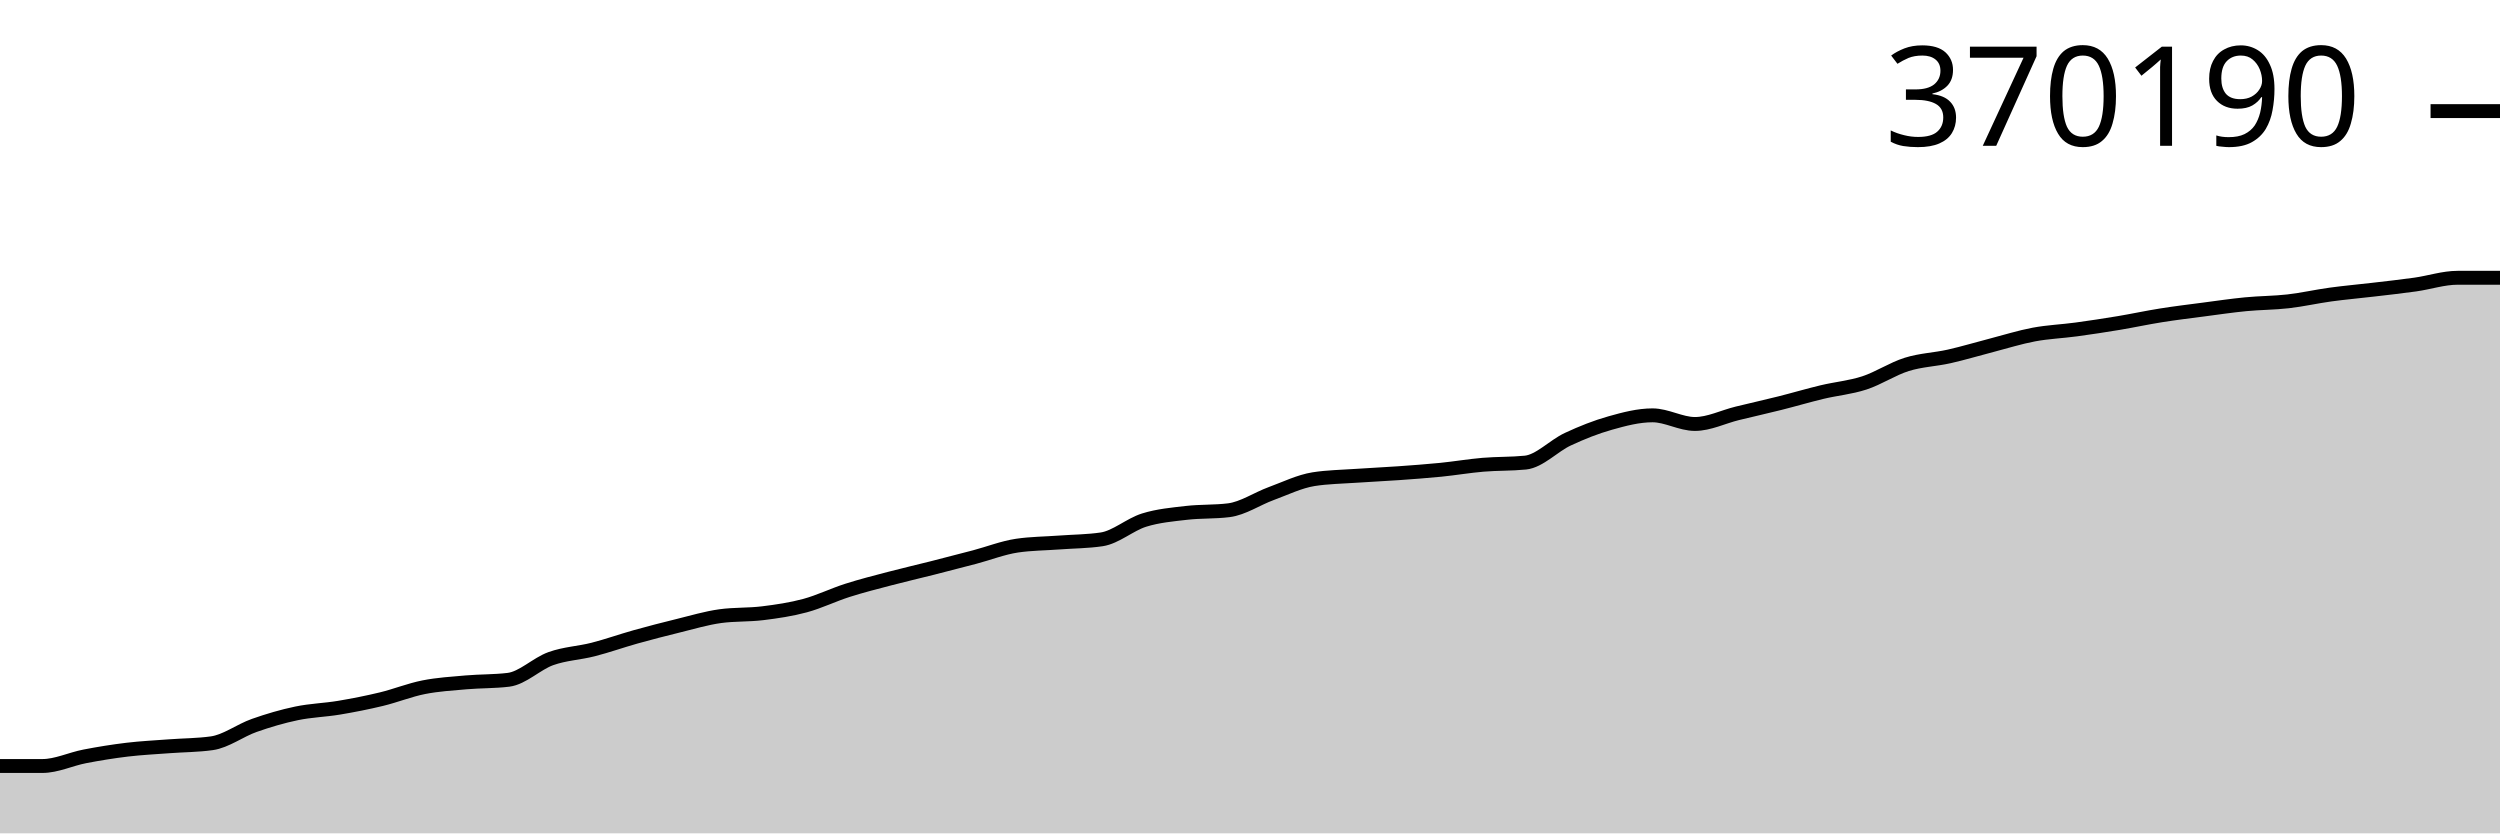
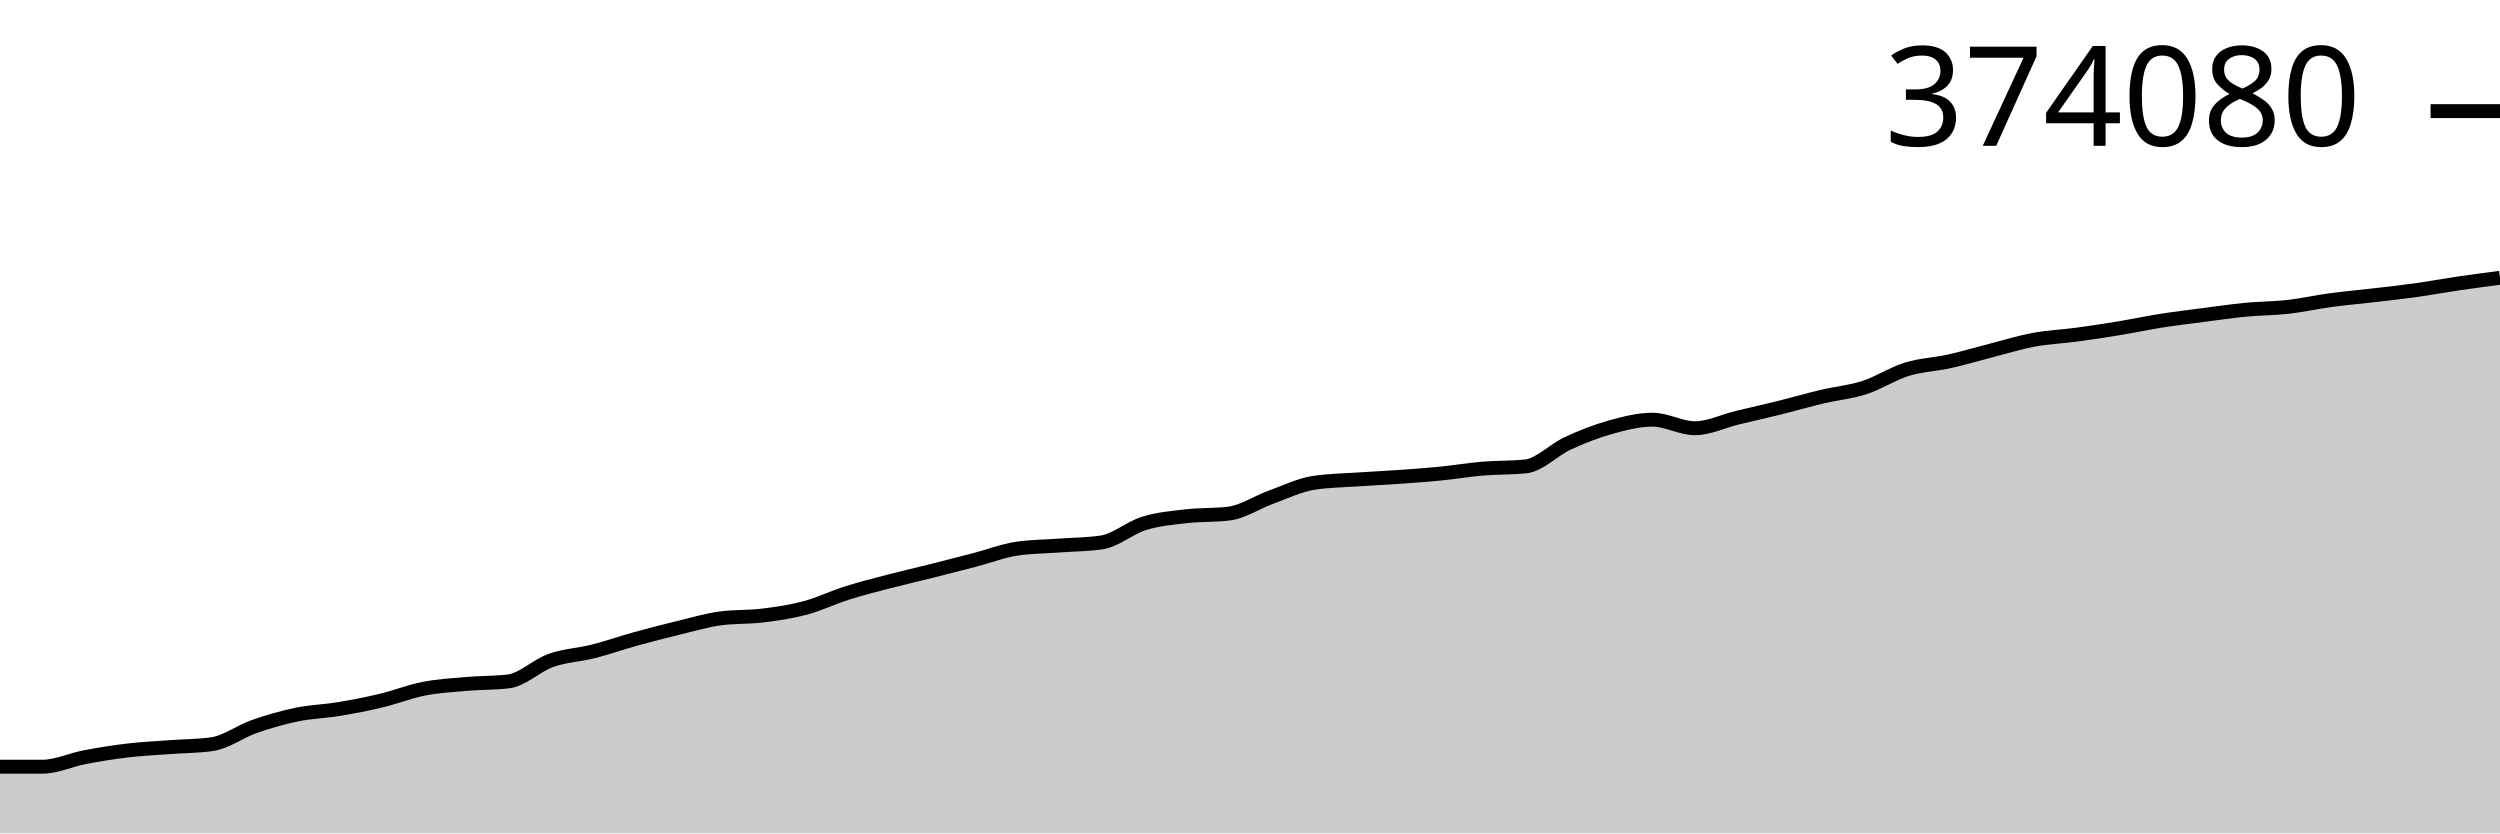
<svg xmlns="http://www.w3.org/2000/svg" viewBox="0 0 180 60">
  <g transform="translate(0,20)">
-     <path class="area" fill="rgba(0, 0, 0, 0.2)" d="M0,35.153C1.017,35.153,2.034,35.153,3.051,35.152C4.068,35.152,5.085,34.655,6.102,34.459C7.119,34.263,8.136,34.098,9.153,33.976C10.169,33.855,11.186,33.807,12.203,33.73C13.22,33.653,14.237,33.658,15.254,33.514C16.271,33.371,17.288,32.589,18.305,32.231C19.322,31.872,20.339,31.574,21.356,31.362C22.373,31.149,23.39,31.126,24.407,30.956C25.424,30.785,26.441,30.586,27.458,30.34C28.475,30.094,29.492,29.682,30.508,29.48C31.525,29.279,32.542,29.22,33.559,29.13C34.576,29.041,35.593,29.069,36.61,28.945C37.627,28.821,38.644,27.785,39.661,27.421C40.678,27.057,41.695,27.024,42.712,26.763C43.729,26.502,44.746,26.139,45.763,25.854C46.78,25.57,47.797,25.307,48.814,25.058C49.831,24.809,50.847,24.502,51.864,24.362C52.881,24.223,53.898,24.279,54.915,24.153C55.932,24.027,56.949,23.879,57.966,23.604C58.983,23.329,60,22.829,61.017,22.505C62.034,22.18,63.051,21.924,64.068,21.657C65.085,21.389,66.102,21.157,67.119,20.899C68.136,20.641,69.153,20.378,70.169,20.11C71.186,19.841,72.203,19.439,73.22,19.287C74.237,19.136,75.254,19.136,76.271,19.06C77.288,18.984,78.305,18.984,79.322,18.833C80.339,18.681,81.356,17.766,82.373,17.448C83.39,17.131,84.407,17.046,85.424,16.927C86.441,16.809,87.458,16.864,88.475,16.737C89.492,16.61,90.508,15.91,91.525,15.538C92.542,15.165,93.559,14.663,94.576,14.501C95.593,14.34,96.61,14.331,97.627,14.259C98.644,14.188,99.661,14.144,100.678,14.072C101.695,13.999,102.712,13.926,103.729,13.825C104.746,13.723,105.763,13.548,106.78,13.462C107.797,13.376,108.814,13.41,109.831,13.307C110.847,13.204,111.864,12.098,112.881,11.624C113.898,11.149,114.915,10.745,115.932,10.459C116.949,10.172,117.966,9.904,118.983,9.904C120,9.904,121.017,10.526,122.034,10.526C123.051,10.526,124.068,10.01,125.085,9.761C126.102,9.512,127.119,9.286,128.136,9.031C129.153,8.776,130.169,8.474,131.186,8.23C132.203,7.986,133.22,7.901,134.237,7.569C135.254,7.236,136.271,6.554,137.288,6.236C138.305,5.918,139.322,5.891,140.339,5.662C141.356,5.433,142.373,5.125,143.39,4.862C144.407,4.599,145.424,4.276,146.441,4.086C147.458,3.896,148.475,3.858,149.492,3.72C150.508,3.582,151.525,3.427,152.542,3.258C153.559,3.088,154.576,2.867,155.593,2.706C156.61,2.544,157.627,2.421,158.644,2.288C159.661,2.154,160.678,2.004,161.695,1.905C162.712,1.806,163.729,1.812,164.746,1.696C165.763,1.58,166.78,1.346,167.797,1.207C168.814,1.068,169.831,0.98,170.847,0.86C171.864,0.74,172.881,0.631,173.898,0.487C174.915,0.344,175.932,0,176.949,0C177.966,0,178.983,0,180,0L180,40C178.983,40,177.966,40,176.949,40C175.932,40,174.915,40,173.898,40C172.881,40,171.864,40,170.847,40C169.831,40,168.814,40,167.797,40C166.78,40,165.763,40,164.746,40C163.729,40,162.712,40,161.695,40C160.678,40,159.661,40,158.644,40C157.627,40,156.61,40,155.593,40C154.576,40,153.559,40,152.542,40C151.525,40,150.508,40,149.492,40C148.475,40,147.458,40,146.441,40C145.424,40,144.407,40,143.39,40C142.373,40,141.356,40,140.339,40C139.322,40,138.305,40,137.288,40C136.271,40,135.254,40,134.237,40C133.22,40,132.203,40,131.186,40C130.169,40,129.153,40,128.136,40C127.119,40,126.102,40,125.085,40C124.068,40,123.051,40,122.034,40C121.017,40,120,40,118.983,40C117.966,40,116.949,40,115.932,40C114.915,40,113.898,40,112.881,40C111.864,40,110.847,40,109.831,40C108.814,40,107.797,40,106.78,40C105.763,40,104.746,40,103.729,40C102.712,40,101.695,40,100.678,40C99.661,40,98.644,40,97.627,40C96.61,40,95.593,40,94.576,40C93.559,40,92.542,40,91.525,40C90.508,40,89.492,40,88.475,40C87.458,40,86.441,40,85.424,40C84.407,40,83.39,40,82.373,40C81.356,40,80.339,40,79.322,40C78.305,40,77.288,40,76.271,40C75.254,40,74.237,40,73.22,40C72.203,40,71.186,40,70.169,40C69.153,40,68.136,40,67.119,40C66.102,40,65.085,40,64.068,40C63.051,40,62.034,40,61.017,40C60,40,58.983,40,57.966,40C56.949,40,55.932,40,54.915,40C53.898,40,52.881,40,51.864,40C50.847,40,49.831,40,48.814,40C47.797,40,46.78,40,45.763,40C44.746,40,43.729,40,42.712,40C41.695,40,40.678,40,39.661,40C38.644,40,37.627,40,36.61,40C35.593,40,34.576,40,33.559,40C32.542,40,31.525,40,30.508,40C29.492,40,28.475,40,27.458,40C26.441,40,25.424,40,24.407,40C23.39,40,22.373,40,21.356,40C20.339,40,19.322,40,18.305,40C17.288,40,16.271,40,15.254,40C14.237,40,13.22,40,12.203,40C11.186,40,10.169,40,9.153,40C8.136,40,7.119,40,6.102,40C5.085,40,4.068,40,3.051,40C2.034,40,1.017,40,0,40Z" />
-     <path class="line" stroke="black" fill="none" d="M0,35.153C1.017,35.153,2.034,35.153,3.051,35.152C4.068,35.152,5.085,34.655,6.102,34.459C7.119,34.263,8.136,34.098,9.153,33.976C10.169,33.855,11.186,33.807,12.203,33.73C13.22,33.653,14.237,33.658,15.254,33.514C16.271,33.371,17.288,32.589,18.305,32.231C19.322,31.872,20.339,31.574,21.356,31.362C22.373,31.149,23.39,31.126,24.407,30.956C25.424,30.785,26.441,30.586,27.458,30.34C28.475,30.094,29.492,29.682,30.508,29.48C31.525,29.279,32.542,29.22,33.559,29.13C34.576,29.041,35.593,29.069,36.61,28.945C37.627,28.821,38.644,27.785,39.661,27.421C40.678,27.057,41.695,27.024,42.712,26.763C43.729,26.502,44.746,26.139,45.763,25.854C46.78,25.57,47.797,25.307,48.814,25.058C49.831,24.809,50.847,24.502,51.864,24.362C52.881,24.223,53.898,24.279,54.915,24.153C55.932,24.027,56.949,23.879,57.966,23.604C58.983,23.329,60,22.829,61.017,22.505C62.034,22.18,63.051,21.924,64.068,21.657C65.085,21.389,66.102,21.157,67.119,20.899C68.136,20.641,69.153,20.378,70.169,20.11C71.186,19.841,72.203,19.439,73.22,19.287C74.237,19.136,75.254,19.136,76.271,19.06C77.288,18.984,78.305,18.984,79.322,18.833C80.339,18.681,81.356,17.766,82.373,17.448C83.39,17.131,84.407,17.046,85.424,16.927C86.441,16.809,87.458,16.864,88.475,16.737C89.492,16.61,90.508,15.91,91.525,15.538C92.542,15.165,93.559,14.663,94.576,14.501C95.593,14.34,96.61,14.331,97.627,14.259C98.644,14.188,99.661,14.144,100.678,14.072C101.695,13.999,102.712,13.926,103.729,13.825C104.746,13.723,105.763,13.548,106.78,13.462C107.797,13.376,108.814,13.41,109.831,13.307C110.847,13.204,111.864,12.098,112.881,11.624C113.898,11.149,114.915,10.745,115.932,10.459C116.949,10.172,117.966,9.904,118.983,9.904C120,9.904,121.017,10.526,122.034,10.526C123.051,10.526,124.068,10.01,125.085,9.761C126.102,9.512,127.119,9.286,128.136,9.031C129.153,8.776,130.169,8.474,131.186,8.23C132.203,7.986,133.22,7.901,134.237,7.569C135.254,7.236,136.271,6.554,137.288,6.236C138.305,5.918,139.322,5.891,140.339,5.662C141.356,5.433,142.373,5.125,143.39,4.862C144.407,4.599,145.424,4.276,146.441,4.086C147.458,3.896,148.475,3.858,149.492,3.72C150.508,3.582,151.525,3.427,152.542,3.258C153.559,3.088,154.576,2.867,155.593,2.706C156.61,2.544,157.627,2.421,158.644,2.288C159.661,2.154,160.678,2.004,161.695,1.905C162.712,1.806,163.729,1.812,164.746,1.696C165.763,1.58,166.78,1.346,167.797,1.207C168.814,1.068,169.831,0.98,170.847,0.86C171.864,0.74,172.881,0.631,173.898,0.487C174.915,0.344,175.932,0,176.949,0C177.966,0,178.983,0,180,0" />
+     <path class="area" fill="rgba(0, 0, 0, 0.2)" d="M0,35.203C1.017,35.203,2.034,35.203,3.051,35.203C4.068,35.203,5.085,34.711,6.102,34.517C7.119,34.323,8.136,34.159,9.153,34.039C10.169,33.919,11.186,33.871,12.203,33.795C13.22,33.719,14.237,33.724,15.254,33.582C16.271,33.44,17.288,32.666,18.305,32.311C19.322,31.956,20.339,31.662,21.356,31.451C22.373,31.241,23.39,31.218,24.407,31.05C25.424,30.881,26.441,30.684,27.458,30.44C28.475,30.197,29.492,29.789,30.508,29.59C31.525,29.39,32.542,29.332,33.559,29.243C34.576,29.155,35.593,29.182,36.61,29.06C37.627,28.937,38.644,27.912,39.661,27.552C40.678,27.192,41.695,27.159,42.712,26.9C43.729,26.642,44.746,26.283,45.763,26.002C46.78,25.72,47.797,25.46,48.814,25.213C49.831,24.967,50.847,24.663,51.864,24.525C52.881,24.387,53.898,24.443,54.915,24.318C55.932,24.193,56.949,24.046,57.966,23.774C58.983,23.502,60,23.008,61.017,22.687C62.034,22.365,63.051,22.112,64.068,21.847C65.085,21.583,66.102,21.352,67.119,21.097C68.136,20.842,69.153,20.582,70.169,20.317C71.186,20.051,72.203,19.653,73.22,19.503C74.237,19.353,75.254,19.353,76.271,19.278C77.288,19.203,78.305,19.203,79.322,19.053C80.339,18.903,81.356,17.997,82.373,17.683C83.39,17.369,84.407,17.285,85.424,17.167C86.441,17.05,87.458,17.105,88.475,16.979C89.492,16.854,90.508,16.161,91.525,15.792C92.542,15.423,93.559,14.926,94.576,14.766C95.593,14.607,96.61,14.598,97.627,14.527C98.644,14.456,99.661,14.413,100.678,14.341C101.695,14.27,102.712,14.197,103.729,14.097C104.746,13.996,105.763,13.823,106.78,13.738C107.797,13.652,108.814,13.687,109.831,13.584C110.847,13.482,111.864,12.388,112.881,11.919C113.898,11.449,114.915,11.049,115.932,10.766C116.949,10.482,117.966,10.217,118.983,10.217C120,10.217,121.017,10.832,122.034,10.832C123.051,10.832,124.068,10.322,125.085,10.075C126.102,9.829,127.119,9.605,128.136,9.353C129.153,9.1,130.169,8.802,131.186,8.56C132.203,8.319,133.22,8.235,134.237,7.906C135.254,7.577,136.271,6.901,137.288,6.587C138.305,6.273,139.322,6.246,140.339,6.019C141.356,5.793,142.373,5.487,143.39,5.227C144.407,4.967,145.424,4.647,146.441,4.459C147.458,4.271,148.475,4.234,149.492,4.098C150.508,3.961,151.525,3.807,152.542,3.639C153.559,3.472,154.576,3.253,155.593,3.093C156.61,2.933,157.627,2.812,158.644,2.68C159.661,2.548,160.678,2.399,161.695,2.301C162.712,2.203,163.729,2.209,164.746,2.094C165.763,1.979,166.78,1.748,167.797,1.61C168.814,1.472,169.831,1.385,170.847,1.267C171.864,1.148,172.881,1.04,173.898,0.898C174.915,0.756,175.932,0.565,176.949,0.416C177.966,0.266,178.983,0.133,180,0L180,40C178.983,40,177.966,40,176.949,40C175.932,40,174.915,40,173.898,40C172.881,40,171.864,40,170.847,40C169.831,40,168.814,40,167.797,40C166.78,40,165.763,40,164.746,40C163.729,40,162.712,40,161.695,40C160.678,40,159.661,40,158.644,40C157.627,40,156.61,40,155.593,40C154.576,40,153.559,40,152.542,40C151.525,40,150.508,40,149.492,40C148.475,40,147.458,40,146.441,40C145.424,40,144.407,40,143.39,40C142.373,40,141.356,40,140.339,40C139.322,40,138.305,40,137.288,40C136.271,40,135.254,40,134.237,40C133.22,40,132.203,40,131.186,40C130.169,40,129.153,40,128.136,40C127.119,40,126.102,40,125.085,40C124.068,40,123.051,40,122.034,40C121.017,40,120,40,118.983,40C117.966,40,116.949,40,115.932,40C114.915,40,113.898,40,112.881,40C111.864,40,110.847,40,109.831,40C108.814,40,107.797,40,106.78,40C105.763,40,104.746,40,103.729,40C102.712,40,101.695,40,100.678,40C99.661,40,98.644,40,97.627,40C96.61,40,95.593,40,94.576,40C93.559,40,92.542,40,91.525,40C90.508,40,89.492,40,88.475,40C87.458,40,86.441,40,85.424,40C84.407,40,83.39,40,82.373,40C81.356,40,80.339,40,79.322,40C78.305,40,77.288,40,76.271,40C75.254,40,74.237,40,73.22,40C72.203,40,71.186,40,70.169,40C69.153,40,68.136,40,67.119,40C66.102,40,65.085,40,64.068,40C63.051,40,62.034,40,61.017,40C60,40,58.983,40,57.966,40C56.949,40,55.932,40,54.915,40C53.898,40,52.881,40,51.864,40C50.847,40,49.831,40,48.814,40C47.797,40,46.78,40,45.763,40C44.746,40,43.729,40,42.712,40C41.695,40,40.678,40,39.661,40C38.644,40,37.627,40,36.61,40C35.593,40,34.576,40,33.559,40C32.542,40,31.525,40,30.508,40C29.492,40,28.475,40,27.458,40C26.441,40,25.424,40,24.407,40C23.39,40,22.373,40,21.356,40C20.339,40,19.322,40,18.305,40C17.288,40,16.271,40,15.254,40C14.237,40,13.22,40,12.203,40C11.186,40,10.169,40,9.153,40C8.136,40,7.119,40,6.102,40C5.085,40,4.068,40,3.051,40C2.034,40,1.017,40,0,40Z" />
+     <path class="line" stroke="black" fill="none" d="M0,35.203C1.017,35.203,2.034,35.203,3.051,35.203C4.068,35.203,5.085,34.711,6.102,34.517C7.119,34.323,8.136,34.159,9.153,34.039C10.169,33.919,11.186,33.871,12.203,33.795C13.22,33.719,14.237,33.724,15.254,33.582C16.271,33.44,17.288,32.666,18.305,32.311C19.322,31.956,20.339,31.662,21.356,31.451C22.373,31.241,23.39,31.218,24.407,31.05C25.424,30.881,26.441,30.684,27.458,30.44C28.475,30.197,29.492,29.789,30.508,29.59C31.525,29.39,32.542,29.332,33.559,29.243C34.576,29.155,35.593,29.182,36.61,29.06C37.627,28.937,38.644,27.912,39.661,27.552C40.678,27.192,41.695,27.159,42.712,26.9C43.729,26.642,44.746,26.283,45.763,26.002C46.78,25.72,47.797,25.46,48.814,25.213C49.831,24.967,50.847,24.663,51.864,24.525C52.881,24.387,53.898,24.443,54.915,24.318C55.932,24.193,56.949,24.046,57.966,23.774C58.983,23.502,60,23.008,61.017,22.687C62.034,22.365,63.051,22.112,64.068,21.847C65.085,21.583,66.102,21.352,67.119,21.097C68.136,20.842,69.153,20.582,70.169,20.317C71.186,20.051,72.203,19.653,73.22,19.503C74.237,19.353,75.254,19.353,76.271,19.278C77.288,19.203,78.305,19.203,79.322,19.053C80.339,18.903,81.356,17.997,82.373,17.683C83.39,17.369,84.407,17.285,85.424,17.167C86.441,17.05,87.458,17.105,88.475,16.979C89.492,16.854,90.508,16.161,91.525,15.792C92.542,15.423,93.559,14.926,94.576,14.766C95.593,14.607,96.61,14.598,97.627,14.527C98.644,14.456,99.661,14.413,100.678,14.341C101.695,14.27,102.712,14.197,103.729,14.097C104.746,13.996,105.763,13.823,106.78,13.738C107.797,13.652,108.814,13.687,109.831,13.584C110.847,13.482,111.864,12.388,112.881,11.919C113.898,11.449,114.915,11.049,115.932,10.766C116.949,10.482,117.966,10.217,118.983,10.217C120,10.217,121.017,10.832,122.034,10.832C123.051,10.832,124.068,10.322,125.085,10.075C126.102,9.829,127.119,9.605,128.136,9.353C129.153,9.1,130.169,8.802,131.186,8.56C132.203,8.319,133.22,8.235,134.237,7.906C135.254,7.577,136.271,6.901,137.288,6.587C138.305,6.273,139.322,6.246,140.339,6.019C141.356,5.793,142.373,5.487,143.39,5.227C144.407,4.967,145.424,4.647,146.441,4.459C147.458,4.271,148.475,4.234,149.492,4.098C150.508,3.961,151.525,3.807,152.542,3.639C153.559,3.472,154.576,3.253,155.593,3.093C156.61,2.933,157.627,2.812,158.644,2.68C159.661,2.548,160.678,2.399,161.695,2.301C162.712,2.203,163.729,2.209,164.746,2.094C165.763,1.979,166.78,1.748,167.797,1.61C168.814,1.472,169.831,1.385,170.847,1.267C171.864,1.148,172.881,1.04,173.898,0.898C174.915,0.756,175.932,0.565,176.949,0.416C177.966,0.266,178.983,0.133,180,0" />
    <path class="axis-ceiling" stroke-width="1" stroke="black" fill="none" d="M175,-12L180,-12" />
-     <text class="axis-ceiling-label" font-family="sans-serif" text-anchor="end" font-size="10px" x="170" y="-9.5">370190</text>
+     <text class="axis-ceiling-label" font-family="sans-serif" text-anchor="end" font-size="10px" x="170" y="-9.5">374080</text>
  </g>
</svg>
